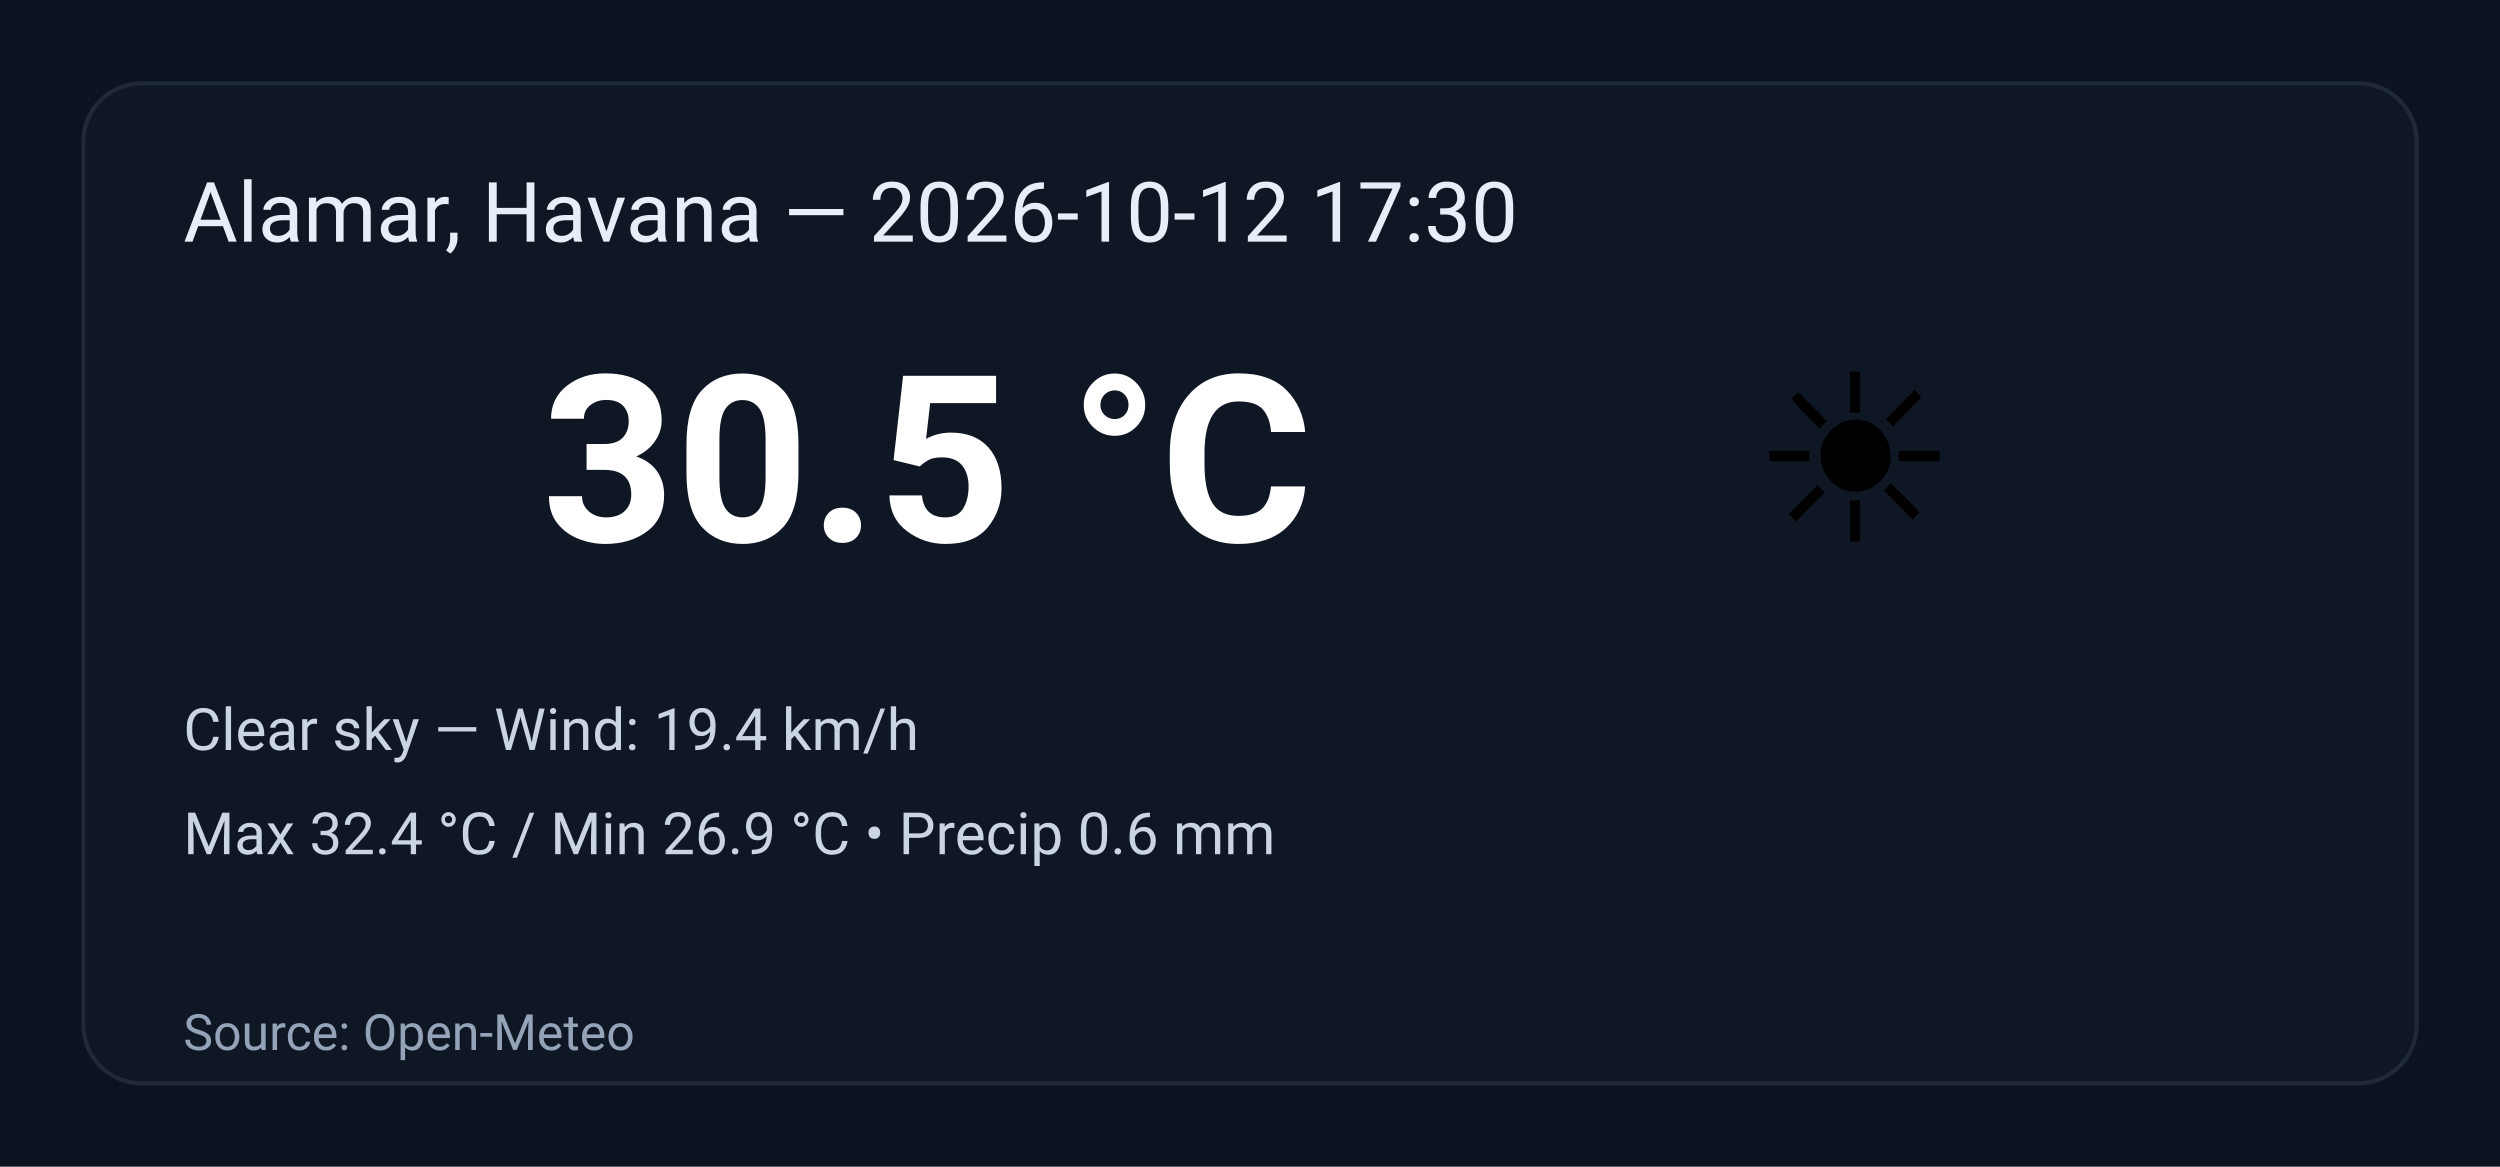
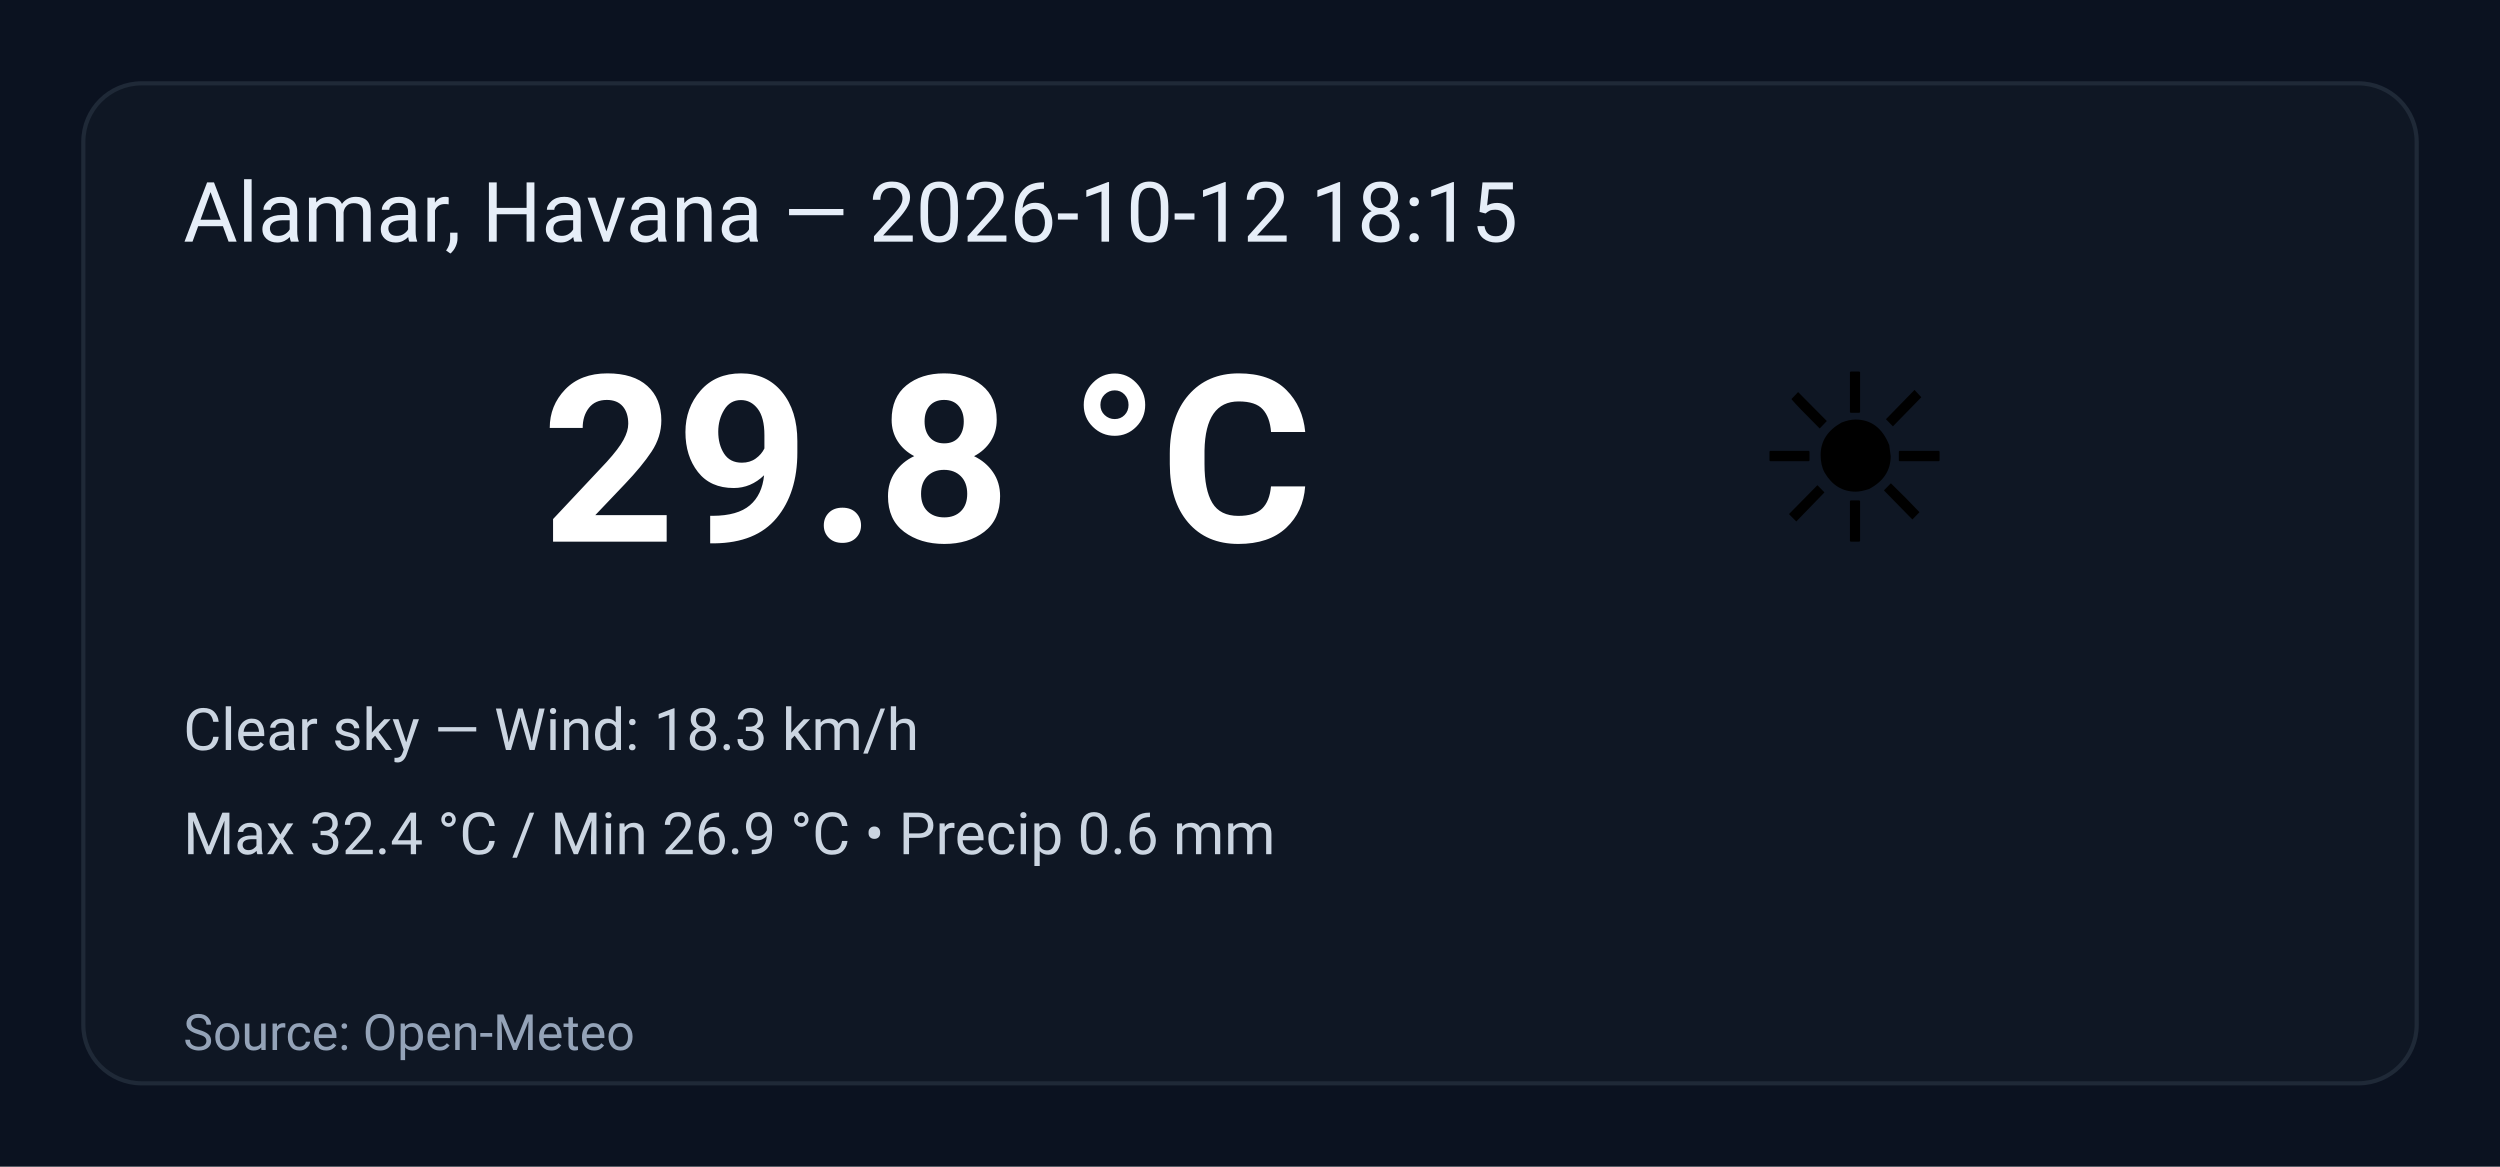
<svg xmlns="http://www.w3.org/2000/svg" width="600" height="280" viewBox="0 0 600 280" role="img" aria-label="Weather summary">
  <style>
    .bg { fill: #0b1220; }
    .card { fill: #0f1724; stroke: #1f2937; stroke-width:1; rx:14; }
    .title { font: 20px 'Segoe UI', Roboto, Arial; fill: #e6eef8; }
    .temp { font: 56px 'Segoe UI', Roboto, Arial; fill: #ffffff; font-weight:700; }
    .emoji { font-size:56px; }
    .meta { font: 14px 'Segoe UI', Roboto, Arial; fill: #cbd5e1; }
    .foot { font: 12px 'Segoe UI', Roboto, Arial; fill: #94a3b8; }
  </style>
  <rect class="bg" width="100%" height="100%" rx="0" />
  <g transform="translate(20,20)">
    <rect class="card" x="0" y="0" width="560" height="240" rx="12" />
-     <text class="title" x="24" y="38">Alamar, Havana — 2026-10-12 17:30</text>
+     <text class="title" x="24" y="38">Alamar, Havana — 2026-10-12 18:15</text>
    <text class="emoji" x="400" y="110">☀️</text>
-     <text class="temp" x="110" y="110">30.5 °C</text>
-     <text class="meta" x="24" y="160">Clear sky — Wind: 19.4 km/h</text>
+     <text class="temp" x="110" y="110">29.8 °C</text>
+     <text class="meta" x="24" y="160">Clear sky — Wind: 18.3 km/h</text>
    <text class="meta" x="24" y="185">Max 32.4 °C / Min 26.9 °C  •  Precip 0.6 mm</text>
    <text class="foot" x="24" y="232">Source: Open-Meteo</text>
  </g>
</svg>
